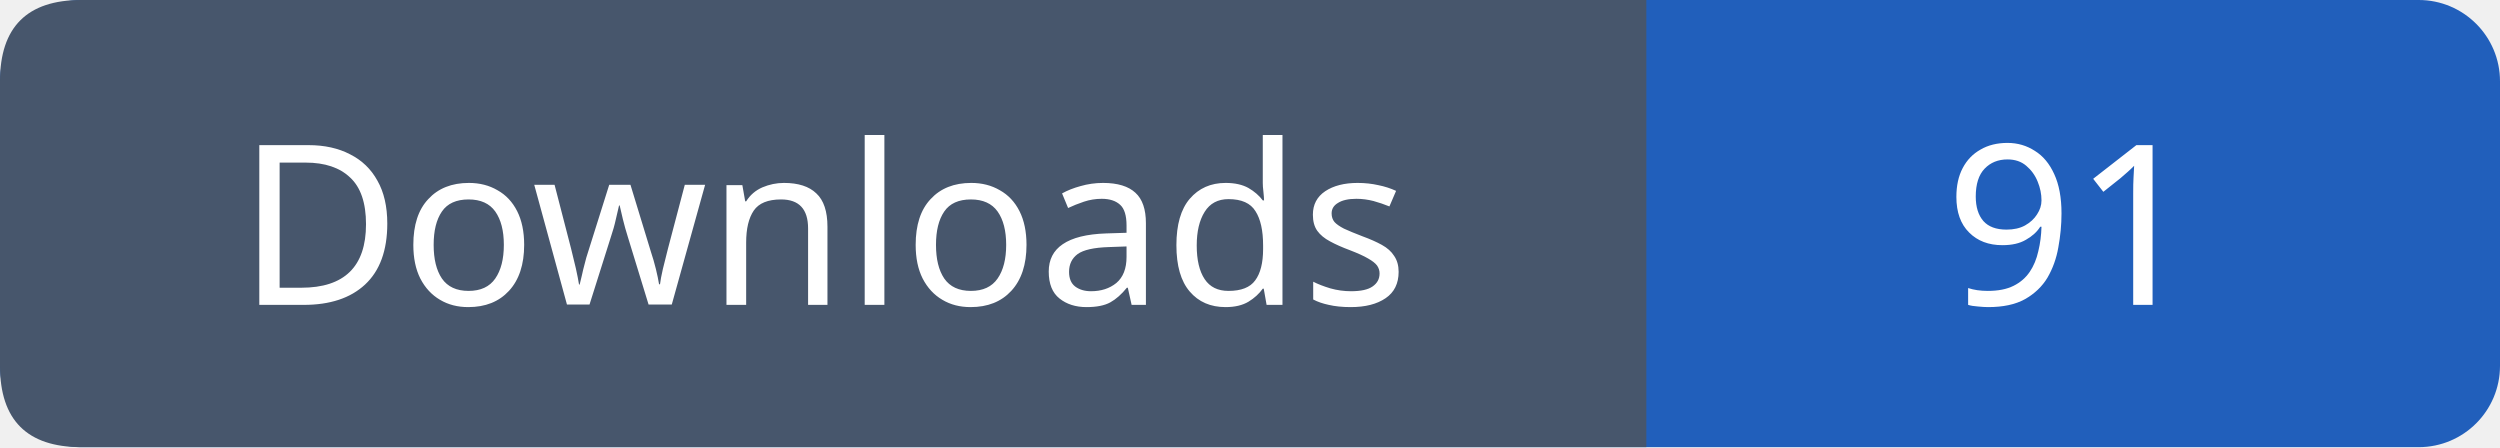
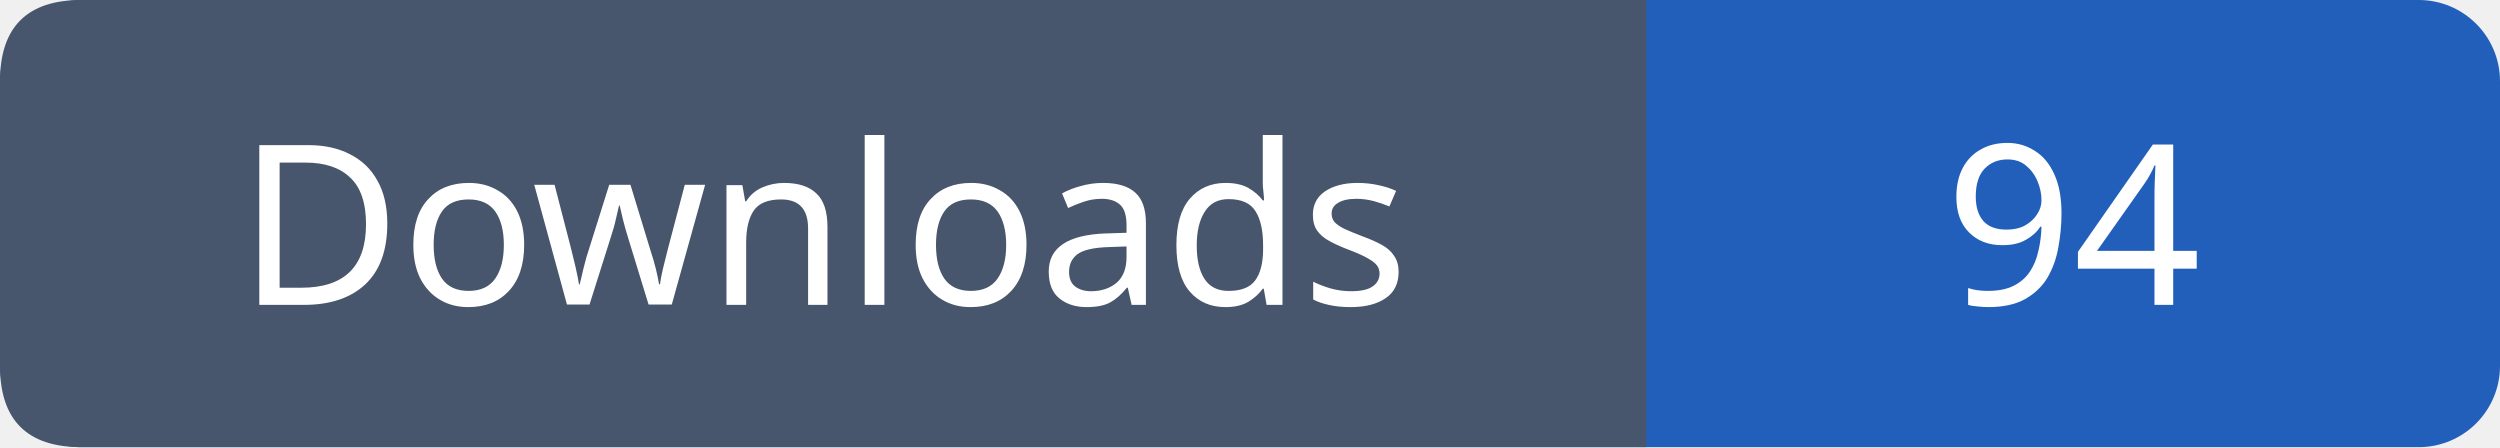
- <svg xmlns="http://www.w3.org/2000/svg" width="123" height="22" viewBox="0 0 123 22" role="img" aria-label="Downloads: 91">
+ <svg xmlns="http://www.w3.org/2000/svg" width="123" height="22" viewBox="0 0 123 22" role="img" aria-label="Downloads: 94">
  <rect width="123" height="22" rx="4" fill="#215fbb" />
  <path fill="#47566c" d="M4 0h77v22H4q-4 0-4-4V4q0-4 4-4" />
  <g font-family="Verdana,sans-serif" font-size="11" fill="white" text-anchor="middle">
    <text x="40.5" y="15">Downloads</text>
-     <text x="102.0" y="15">91</text>
+     <text x="102.0" y="15">94</text>
  </g>
</svg>
